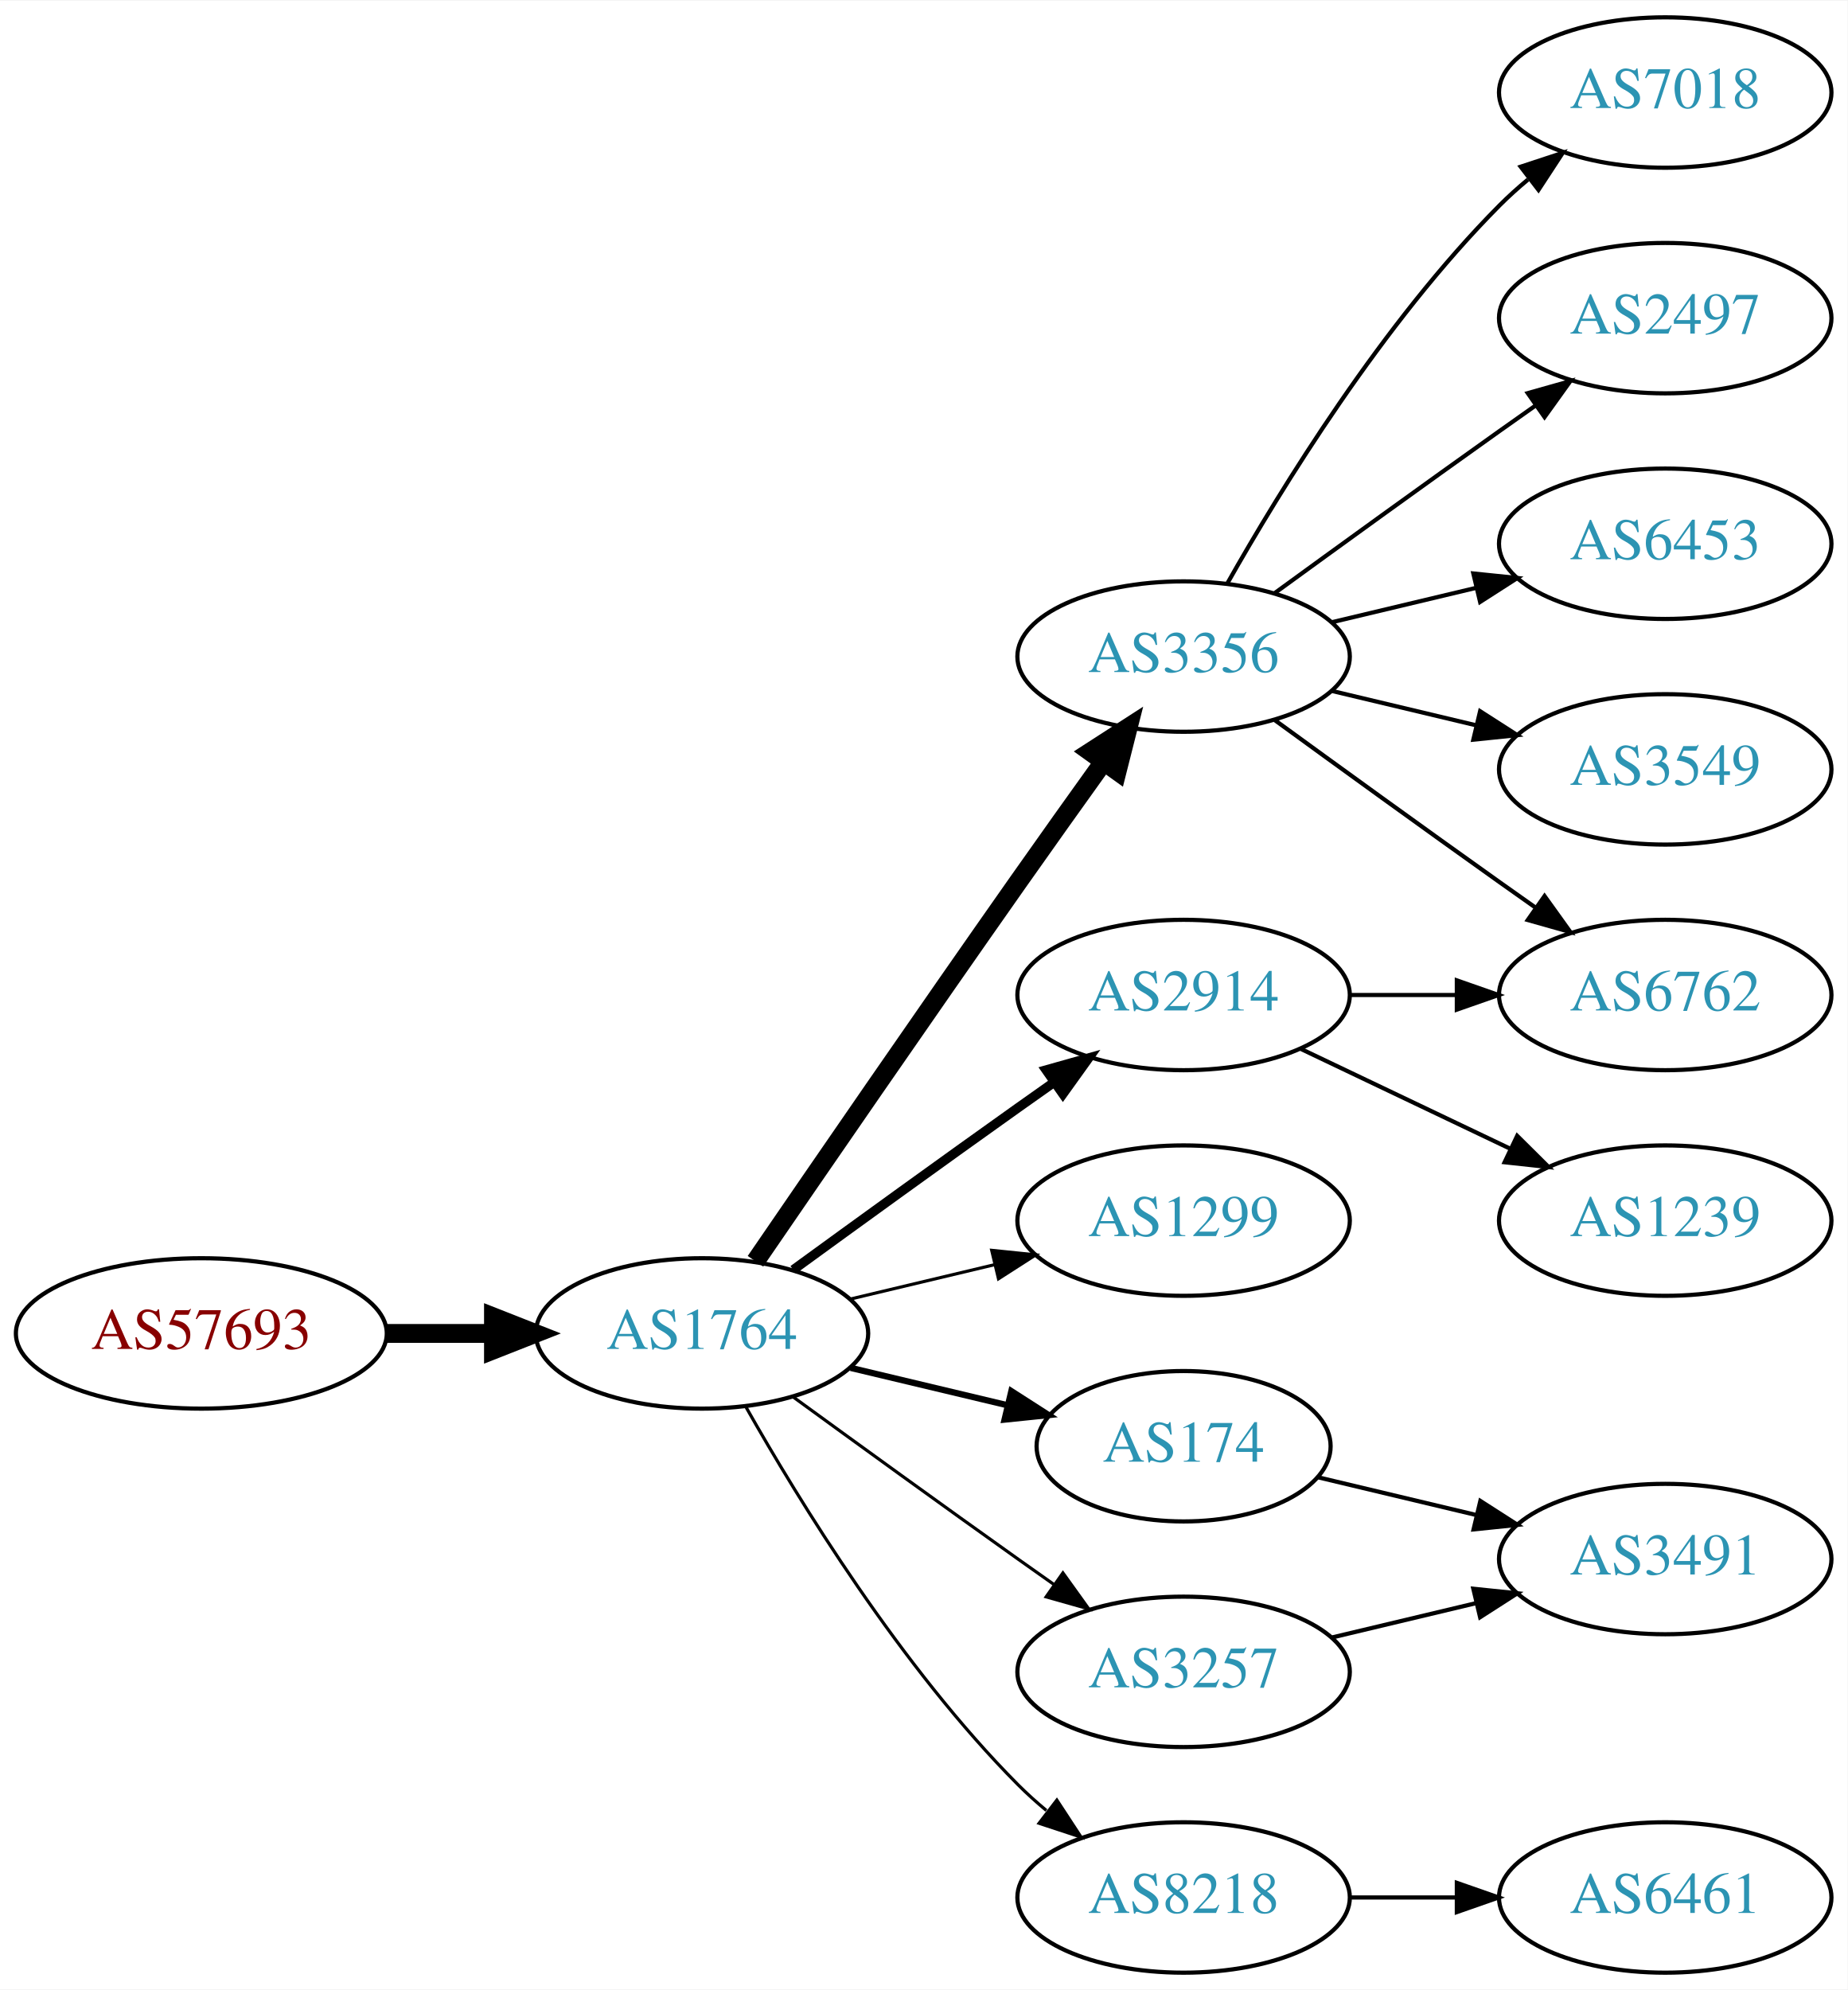
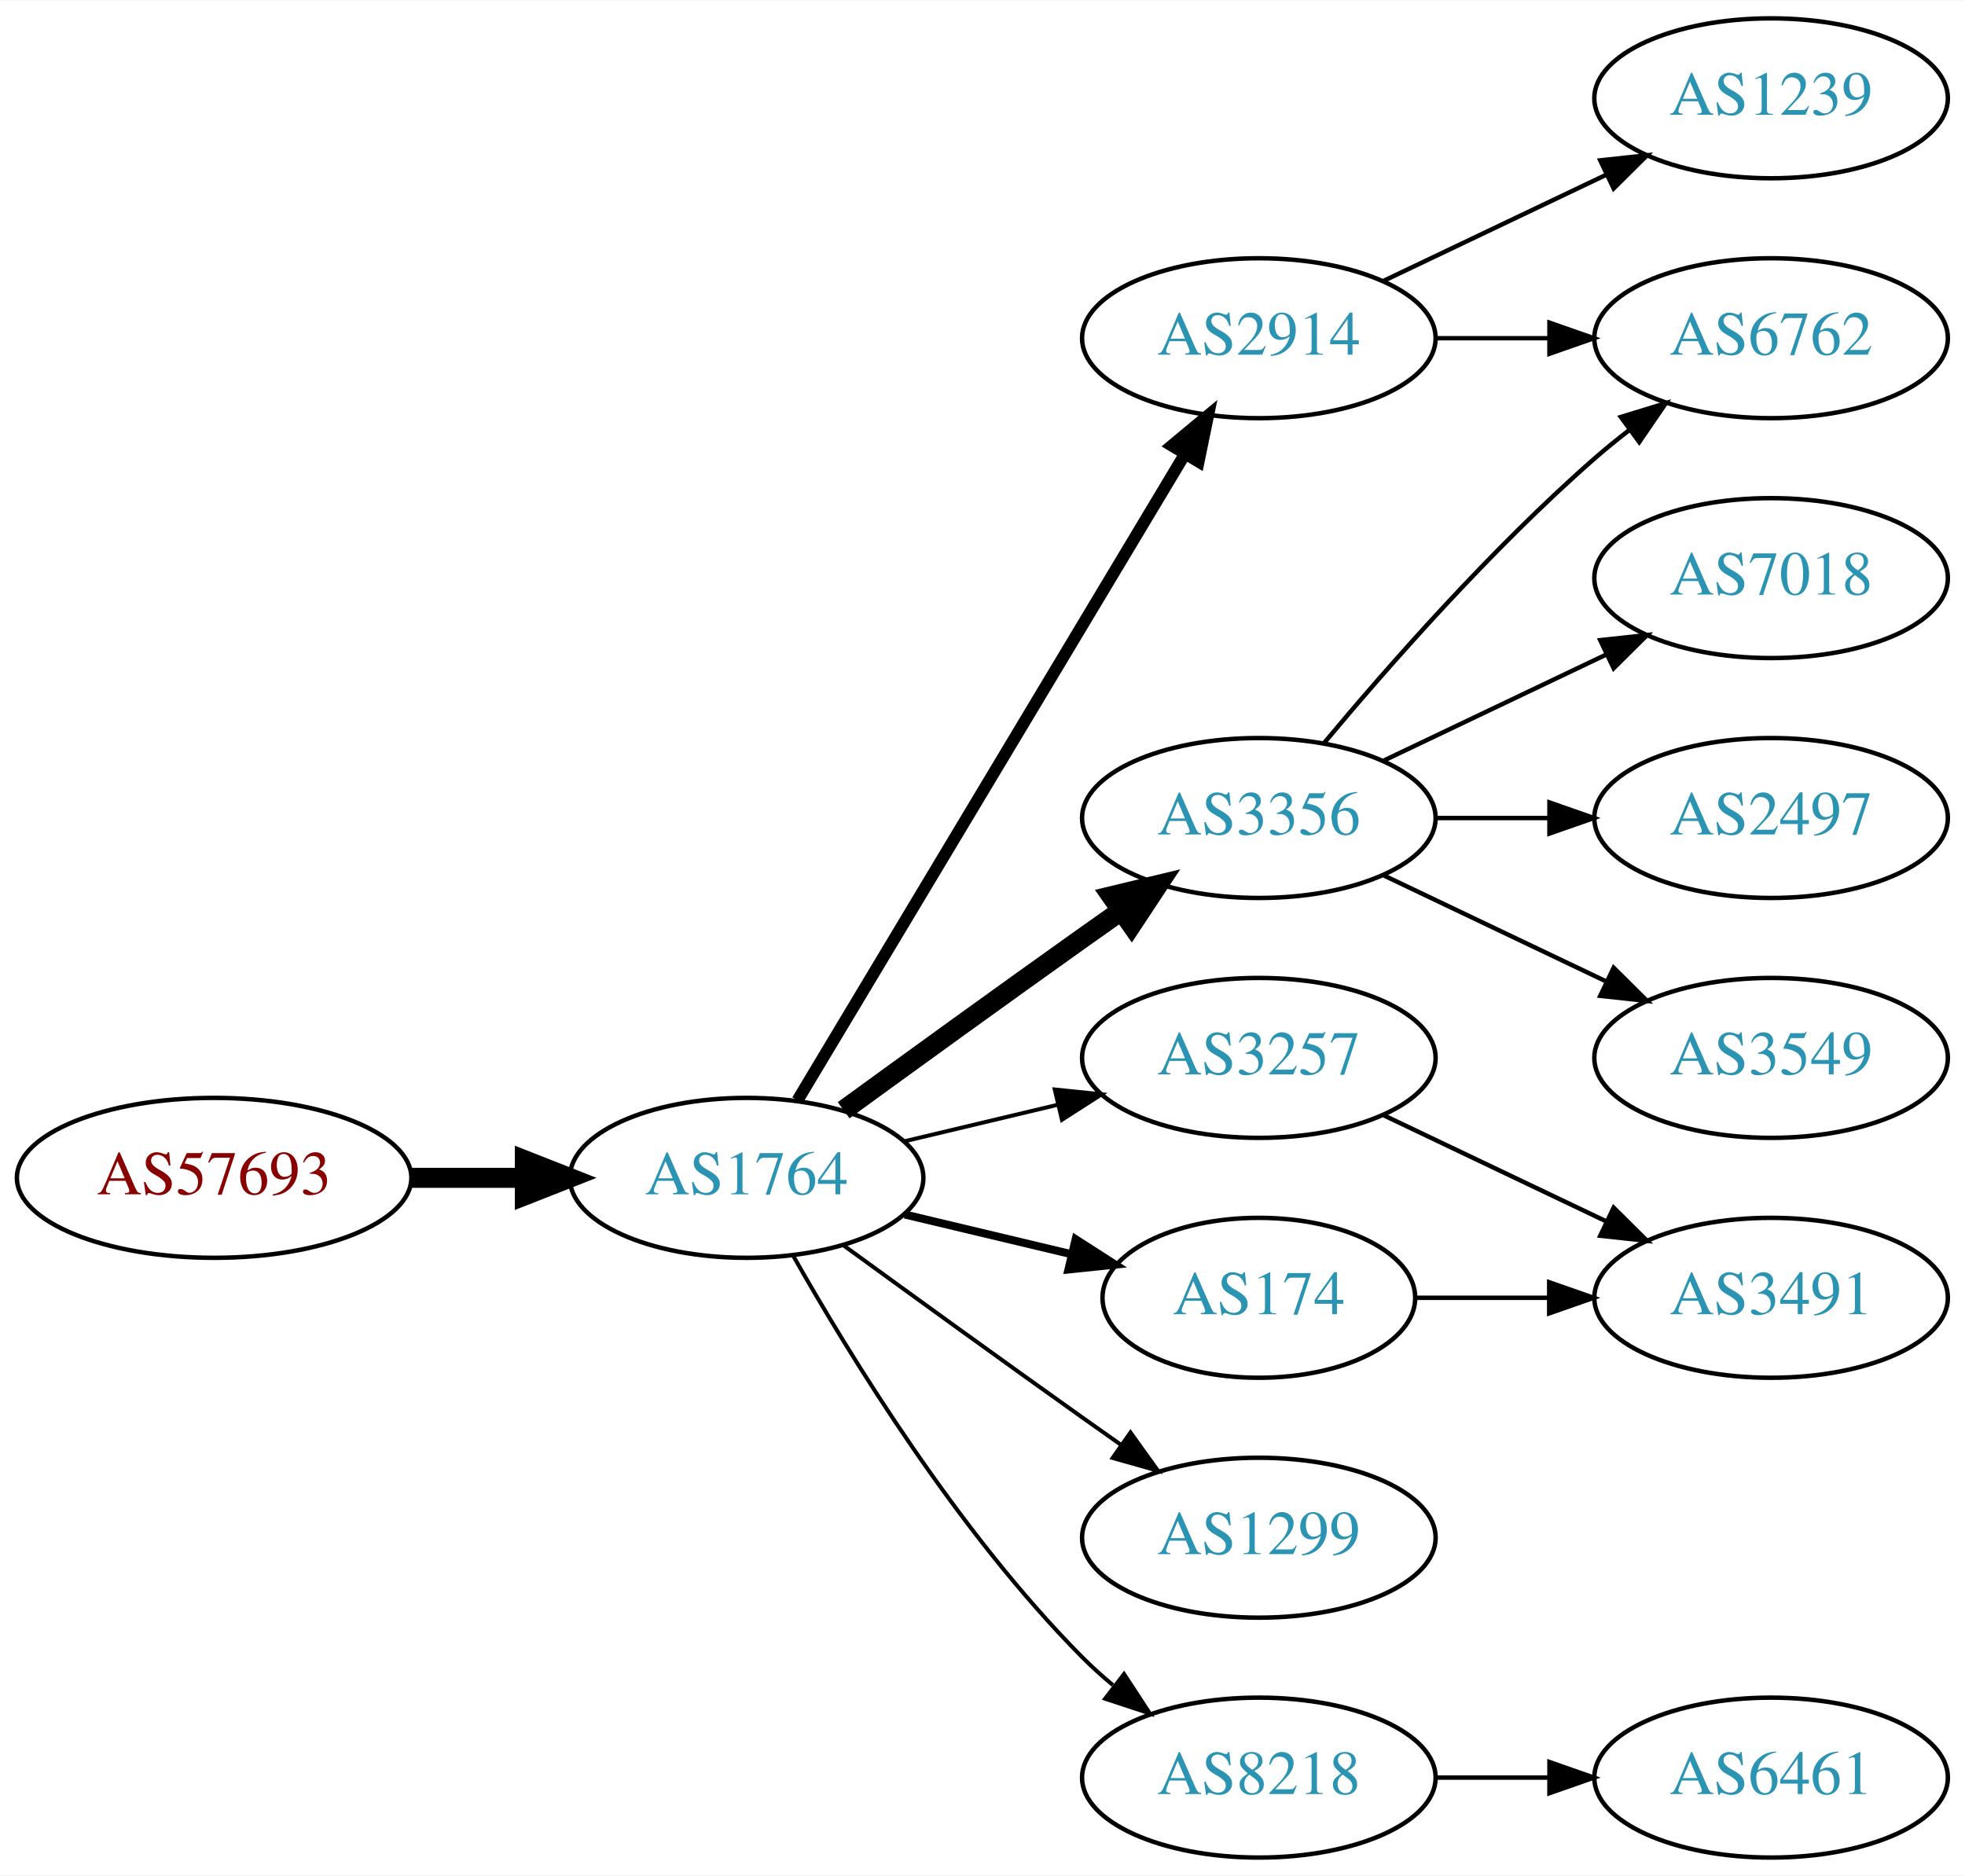
- <svg xmlns="http://www.w3.org/2000/svg" xmlns:xlink="http://www.w3.org/1999/xlink" width="442pt" height="476pt" viewBox="0.00 0.00 442.27 476.00">
-   <g id="graph0" class="graph" transform="scale(1 1) rotate(0) translate(4 472)">
-     <polygon fill="white" stroke="none" points="-4,4 -4,-472 438.271,-472 438.271,4 -4,4" />
+ <svg xmlns="http://www.w3.org/2000/svg" xmlns:xlink="http://www.w3.org/1999/xlink" width="442pt" height="422pt" viewBox="0.00 0.00 442.27 422.00">
+   <g id="graph0" class="graph" transform="scale(1 1) rotate(0) translate(4 418)">
+     <polygon fill="white" stroke="none" points="-4,4 -4,-418 438.271,-418 438.271,4 -4,4" />
    <g id="node1" class="node">
      <g id="a_node1">
        <a xlink:href="/asn/57693" xlink:title="AS57693 ~ CARDSYS [AT]">
          <ellipse fill="#ffffff" stroke="black" cx="44.196" cy="-153" rx="44.393" ry="18" />
          <text text-anchor="middle" x="44.196" y="-149.3" font-family="Times,serif" font-size="14.00" fill="#880000">AS57693</text>
        </a>
      </g>
    </g>
    <g id="node2" class="node">
      <g id="a_node2">
        <a xlink:href="/asn/1764" xlink:title="AS1764 ~ NEXTLAYER-AS [AT]">
          <ellipse fill="#ffffff" stroke="black" cx="164.039" cy="-153" rx="39.794" ry="18" />
          <text text-anchor="middle" x="164.039" y="-149.3" font-family="Times,serif" font-size="14.00" fill="#2c94b3">AS1764</text>
        </a>
      </g>
    </g>
    <g id="edge1" class="edge">
      <path fill="none" stroke="black" stroke-width="4.5" d="M88.407,-153C96.72,-153 105.482,-153 113.965,-153" />
      <polygon fill="black" stroke="black" stroke-width="4.5" points="114.123,-156.938 124.123,-153 114.123,-149.063 114.123,-156.938" />
    </g>
    <g id="node3" class="node">
      <g id="a_node3">
        <a xlink:href="/asn/3356" xlink:title="AS3356 ~ Level 3 Parent, LLC [US]">
-           <ellipse fill="#ffffff" stroke="black" cx="279.332" cy="-315" rx="39.794" ry="18" />
-           <text text-anchor="middle" x="279.332" y="-311.3" font-family="Times,serif" font-size="14.00" fill="#2c94b3">AS3356</text>
+           <ellipse fill="#ffffff" stroke="black" cx="279.332" cy="-234" rx="39.794" ry="18" />
+           <text text-anchor="middle" x="279.332" y="-230.3" font-family="Times,serif" font-size="14.00" fill="#2c94b3">AS3356</text>
        </a>
      </g>
    </g>
    <g id="edge2" class="edge">
-       <path fill="none" stroke="black" stroke-width="4.5" d="M176.846,-170.269C191.489,-191.642 217.262,-229.12 239.685,-261 246.32,-270.433 253.67,-280.739 260.164,-289.795" />
-       <polygon fill="black" stroke="black" stroke-width="4.5" points="257.044,-292.201 266.076,-298.026 263.44,-287.607 257.044,-292.201" />
+       <path fill="none" stroke="black" stroke-width="4.5" d="M185.887,-168.222C200.821,-179.091 221.435,-194.025 239.685,-207 242.506,-209.005 245.449,-211.085 248.397,-213.159" />
+       <polygon fill="black" stroke="black" stroke-width="4.5" points="246.173,-216.409 256.621,-218.926 250.694,-209.961 246.173,-216.409" />
    </g>
    <g id="node4" class="node">
      <g id="a_node4">
-         <a xlink:href="/asn/2914" xlink:title="AS2914 ~ NTT America, Inc. [US]">
-           <ellipse fill="#ffffff" stroke="black" cx="279.332" cy="-234" rx="39.794" ry="18" />
-           <text text-anchor="middle" x="279.332" y="-230.3" font-family="Times,serif" font-size="14.00" fill="#2c94b3">AS2914</text>
+         <a xlink:href="/asn/3257" xlink:title="AS3257 ~ GTT [DE]">
+           <ellipse fill="#ffffff" stroke="black" cx="279.332" cy="-180" rx="39.794" ry="18" />
+           <text text-anchor="middle" x="279.332" y="-176.3" font-family="Times,serif" font-size="14.00" fill="#2c94b3">AS3257</text>
        </a>
      </g>
    </g>
    <g id="edge3" class="edge">
-       <path fill="none" stroke="black" stroke-width="2.25" d="M185.887,-168.222C200.821,-179.091 221.435,-194.025 239.685,-207 242.506,-209.005 245.449,-211.085 248.397,-213.159" />
-       <polygon fill="black" stroke="black" stroke-width="2.25" points="246.424,-216.05 256.621,-218.926 250.443,-210.319 246.424,-216.05" />
+       <path fill="none" stroke="black" stroke-width="0.9" d="M199.646,-161.248C210.517,-163.838 222.671,-166.735 234.114,-169.462" />
+       <polygon fill="black" stroke="black" stroke-width="0.9" points="233.397,-172.889 243.936,-171.803 235.02,-166.08 233.397,-172.889" />
    </g>
    <g id="node5" class="node">
      <g id="a_node5">
        <a xlink:href="/asn/1299" xlink:title="AS1299 ~ Telia Carrier [EU]">
-           <ellipse fill="#ffffff" stroke="black" cx="279.332" cy="-180" rx="39.794" ry="18" />
-           <text text-anchor="middle" x="279.332" y="-176.3" font-family="Times,serif" font-size="14.00" fill="#2c94b3">AS1299</text>
+           <ellipse fill="#ffffff" stroke="black" cx="279.332" cy="-72" rx="39.794" ry="18" />
+           <text text-anchor="middle" x="279.332" y="-68.3" font-family="Times,serif" font-size="14.00" fill="#2c94b3">AS1299</text>
        </a>
      </g>
    </g>
    <g id="edge4" class="edge">
-       <path fill="none" stroke="black" stroke-width="0.75" d="M199.646,-161.248C210.517,-163.838 222.671,-166.735 234.114,-169.462" />
-       <polygon fill="black" stroke="black" stroke-width="0.75" points="233.397,-172.889 243.936,-171.803 235.02,-166.08 233.397,-172.889" />
+       <path fill="none" stroke="black" stroke-width="0.9" d="M185.887,-137.778C200.821,-126.909 221.435,-111.975 239.685,-99 242.506,-96.995 245.449,-94.915 248.397,-92.841" />
+       <polygon fill="black" stroke="black" stroke-width="0.9" points="250.443,-95.681 256.621,-87.074 246.424,-89.95 250.443,-95.681" />
    </g>
    <g id="node6" class="node">
      <g id="a_node6">
+         <a xlink:href="/asn/2914" xlink:title="AS2914 ~ NTT America, Inc. [US]">
+           <ellipse fill="#ffffff" stroke="black" cx="279.332" cy="-342" rx="39.794" ry="18" />
+           <text text-anchor="middle" x="279.332" y="-338.3" font-family="Times,serif" font-size="14.00" fill="#2c94b3">AS2914</text>
+         </a>
+       </g>
+     </g>
+     <g id="edge5" class="edge">
+       <path fill="none" stroke="black" stroke-width="2.7" d="M175.494,-170.442C195.475,-203.775 239.18,-276.686 262.666,-315.866" />
+       <polygon fill="black" stroke="black" stroke-width="2.7" points="259.758,-317.823 267.902,-324.6 265.762,-314.224 259.758,-317.823" />
+     </g>
+     <g id="node7" class="node">
+       <g id="a_node7">
        <a xlink:href="/asn/174" xlink:title="AS174 ~ Cogent Communications [US]">
          <ellipse fill="#ffffff" stroke="black" cx="279.332" cy="-126" rx="35.194" ry="18" />
          <text text-anchor="middle" x="279.332" y="-122.3" font-family="Times,serif" font-size="14.00" fill="#2c94b3">AS174</text>
        </a>
      </g>
    </g>
-     <g id="edge5" class="edge">
-       <path fill="none" stroke="black" stroke-width="1.5" d="M199.646,-144.752C211.44,-141.942 224.745,-138.771 237.013,-135.847" />
-       <polygon fill="black" stroke="black" stroke-width="1.5" points="238.101,-139.186 247.018,-133.463 236.479,-132.376 238.101,-139.186" />
-     </g>
-     <g id="node7" class="node">
-       <g id="a_node7">
-         <a xlink:href="/asn/3257" xlink:title="AS3257 ~ GTT [DE]">
-           <ellipse fill="#ffffff" stroke="black" cx="279.332" cy="-72" rx="39.794" ry="18" />
-           <text text-anchor="middle" x="279.332" y="-68.3" font-family="Times,serif" font-size="14.00" fill="#2c94b3">AS3257</text>
-         </a>
-       </g>
-     </g>
    <g id="edge6" class="edge">
-       <path fill="none" stroke="black" stroke-width="0.75" d="M185.887,-137.778C200.821,-126.909 221.435,-111.975 239.685,-99 242.506,-96.995 245.449,-94.915 248.397,-92.841" />
-       <polygon fill="black" stroke="black" stroke-width="0.75" points="250.443,-95.681 256.621,-87.074 246.424,-89.95 250.443,-95.681" />
+       <path fill="none" stroke="black" stroke-width="1.8" d="M199.646,-144.752C211.44,-141.942 224.745,-138.771 237.013,-135.847" />
+       <polygon fill="black" stroke="black" stroke-width="1.8" points="238.101,-139.186 247.018,-133.463 236.479,-132.376 238.101,-139.186" />
    </g>
    <g id="node8" class="node">
      <g id="a_node8">
        <a xlink:href="/asn/8218" xlink:title="AS8218 ~ legacy Neotelecoms [FR]">
          <ellipse fill="#ffffff" stroke="black" cx="279.332" cy="-18" rx="39.794" ry="18" />
          <text text-anchor="middle" x="279.332" y="-14.3" font-family="Times,serif" font-size="14.00" fill="#2c94b3">AS8218</text>
        </a>
      </g>
    </g>
    <g id="edge7" class="edge">
-       <path fill="none" stroke="black" stroke-width="0.75" d="M174.498,-135.51C187.28,-112.904 211.712,-73.114 239.685,-45 241.796,-42.879 244.092,-40.812 246.477,-38.829" />
-       <polygon fill="black" stroke="black" stroke-width="0.75" points="248.993,-41.31 254.793,-32.444 244.73,-35.758 248.993,-41.31" />
+       <path fill="none" stroke="black" stroke-width="0.9" d="M174.498,-135.51C187.28,-112.904 211.712,-73.114 239.685,-45 241.796,-42.879 244.092,-40.812 246.477,-38.829" />
+       <polygon fill="black" stroke="black" stroke-width="0.9" points="248.993,-41.31 254.793,-32.444 244.73,-35.758 248.993,-41.31" />
    </g>
    <g id="node9" class="node">
      <g id="a_node9">
-         <a xlink:href="/asn/6762" xlink:title="AS6762 ~ TELECOM ITALIA SPARKLE S.p.A. [IT]">
-           <ellipse fill="#ffffff" stroke="black" cx="394.625" cy="-234" rx="39.794" ry="18" />
-           <text text-anchor="middle" x="394.625" y="-230.3" font-family="Times,serif" font-size="14.00" fill="#2c94b3">AS6762</text>
+         <a xlink:href="/asn/7018" xlink:title="AS7018 ~ AT&amp;T Services, Inc. [US]">
+           <ellipse fill="#ffffff" stroke="black" cx="394.625" cy="-288" rx="39.794" ry="18" />
+           <text text-anchor="middle" x="394.625" y="-284.3" font-family="Times,serif" font-size="14.00" fill="#2c94b3">AS7018</text>
        </a>
      </g>
    </g>
    <g id="edge8" class="edge">
-       <path fill="none" stroke="black" d="M301.18,-299.778C316.114,-288.909 336.727,-273.975 354.978,-261 357.799,-258.995 360.742,-256.915 363.69,-254.841" />
-       <polygon fill="black" stroke="black" points="365.736,-257.681 371.914,-249.074 361.717,-251.95 365.736,-257.681" />
+       <path fill="none" stroke="black" d="M307.468,-246.934C322.462,-254.081 341.283,-263.052 357.506,-270.785" />
+       <polygon fill="black" stroke="black" points="356.177,-274.028 366.71,-275.171 359.188,-267.709 356.177,-274.028" />
    </g>
    <g id="node10" class="node">
      <g id="a_node10">
-         <a xlink:href="/asn/7018" xlink:title="AS7018 ~ AT&amp;T Services, Inc. [US]">
-           <ellipse fill="#ffffff" stroke="black" cx="394.625" cy="-450" rx="39.794" ry="18" />
-           <text text-anchor="middle" x="394.625" y="-446.3" font-family="Times,serif" font-size="14.00" fill="#2c94b3">AS7018</text>
+         <a xlink:href="/asn/6762" xlink:title="AS6762 ~ TELECOM ITALIA SPARKLE S.p.A. [IT]">
+           <ellipse fill="#ffffff" stroke="black" cx="394.625" cy="-342" rx="39.794" ry="18" />
+           <text text-anchor="middle" x="394.625" y="-338.3" font-family="Times,serif" font-size="14.00" fill="#2c94b3">AS6762</text>
        </a>
      </g>
    </g>
    <g id="edge9" class="edge">
-       <path fill="none" stroke="black" d="M289.791,-332.49C302.573,-355.096 327.005,-394.886 354.978,-423 357.089,-425.121 359.385,-427.188 361.77,-429.171" />
-       <polygon fill="black" stroke="black" points="360.023,-432.242 370.086,-435.556 364.286,-426.69 360.023,-432.242" />
+       <path fill="none" stroke="black" d="M293.962,-250.817C308.244,-267.929 331.791,-294.745 354.978,-315 357.444,-317.154 360.082,-319.294 362.78,-321.372" />
+       <polygon fill="black" stroke="black" points="360.805,-324.264 370.934,-327.37 364.953,-318.625 360.805,-324.264" />
    </g>
    <g id="node11" class="node">
      <g id="a_node11">
        <a xlink:href="/asn/2497" xlink:title="AS2497 ~ Internet Initiative Japan Inc. [JP]">
-           <ellipse fill="#ffffff" stroke="black" cx="394.625" cy="-396" rx="39.794" ry="18" />
-           <text text-anchor="middle" x="394.625" y="-392.3" font-family="Times,serif" font-size="14.00" fill="#2c94b3">AS2497</text>
+           <ellipse fill="#ffffff" stroke="black" cx="394.625" cy="-234" rx="39.794" ry="18" />
+           <text text-anchor="middle" x="394.625" y="-230.3" font-family="Times,serif" font-size="14.00" fill="#2c94b3">AS2497</text>
        </a>
      </g>
    </g>
    <g id="edge10" class="edge">
-       <path fill="none" stroke="black" d="M301.18,-330.222C316.114,-341.091 336.727,-356.025 354.978,-369 357.799,-371.005 360.742,-373.085 363.69,-375.159" />
-       <polygon fill="black" stroke="black" points="361.717,-378.05 371.914,-380.926 365.736,-372.319 361.717,-378.05" />
+       <path fill="none" stroke="black" d="M319.004,-234C327.207,-234 335.971,-234 344.503,-234" />
+       <polygon fill="black" stroke="black" points="344.742,-237.5 354.742,-234 344.742,-230.5 344.742,-237.5" />
    </g>
    <g id="node12" class="node">
      <g id="a_node12">
-         <a xlink:href="/asn/6453" xlink:title="AS6453 ~ TATA COMMUNICATIONS (AMERICA) INC [US]">
-           <ellipse fill="#ffffff" stroke="black" cx="394.625" cy="-342" rx="39.794" ry="18" />
-           <text text-anchor="middle" x="394.625" y="-338.3" font-family="Times,serif" font-size="14.00" fill="#2c94b3">AS6453</text>
+         <a xlink:href="/asn/3549" xlink:title="AS3549 ~ Level 3 Parent, LLC [US]">
+           <ellipse fill="#ffffff" stroke="black" cx="394.625" cy="-180" rx="39.794" ry="18" />
+           <text text-anchor="middle" x="394.625" y="-176.3" font-family="Times,serif" font-size="14.00" fill="#2c94b3">AS3549</text>
        </a>
      </g>
    </g>
    <g id="edge11" class="edge">
-       <path fill="none" stroke="black" d="M314.939,-323.248C325.81,-325.838 337.964,-328.735 349.407,-331.462" />
-       <polygon fill="black" stroke="black" points="348.69,-334.889 359.229,-333.803 350.313,-328.08 348.69,-334.889" />
+       <path fill="none" stroke="black" d="M307.468,-221.066C322.462,-213.919 341.283,-204.948 357.506,-197.215" />
+       <polygon fill="black" stroke="black" points="359.188,-200.291 366.71,-192.829 356.177,-193.972 359.188,-200.291" />
    </g>
    <g id="node13" class="node">
      <g id="a_node13">
-         <a xlink:href="/asn/3549" xlink:title="AS3549 ~ Level 3 Parent, LLC [US]">
-           <ellipse fill="#ffffff" stroke="black" cx="394.625" cy="-288" rx="39.794" ry="18" />
-           <text text-anchor="middle" x="394.625" y="-284.3" font-family="Times,serif" font-size="14.00" fill="#2c94b3">AS3549</text>
+         <a xlink:href="/asn/3491" xlink:title="AS3491 ~ PCCW Global, Inc. [US]">
+           <ellipse fill="#ffffff" stroke="black" cx="394.625" cy="-126" rx="39.794" ry="18" />
+           <text text-anchor="middle" x="394.625" y="-122.3" font-family="Times,serif" font-size="14.00" fill="#2c94b3">AS3491</text>
        </a>
      </g>
    </g>
    <g id="edge12" class="edge">
-       <path fill="none" stroke="black" d="M314.939,-306.752C325.81,-304.162 337.964,-301.265 349.407,-298.538" />
-       <polygon fill="black" stroke="black" points="350.313,-301.92 359.229,-296.197 348.69,-295.111 350.313,-301.92" />
+       <path fill="none" stroke="black" d="M307.468,-167.066C322.462,-159.919 341.283,-150.948 357.506,-143.215" />
+       <polygon fill="black" stroke="black" points="359.188,-146.291 366.71,-138.829 356.177,-139.972 359.188,-146.291" />
    </g>
    <g id="edge13" class="edge">
-       <path fill="none" stroke="black" d="M319.004,-234C327.207,-234 335.971,-234 344.503,-234" />
-       <polygon fill="black" stroke="black" points="344.742,-237.5 354.742,-234 344.742,-230.5 344.742,-237.5" />
+       <path fill="none" stroke="black" d="M319.004,-342C327.207,-342 335.971,-342 344.503,-342" />
+       <polygon fill="black" stroke="black" points="344.742,-345.5 354.742,-342 344.742,-338.5 344.742,-345.5" />
    </g>
    <g id="node14" class="node">
      <g id="a_node14">
        <a xlink:href="/asn/1239" xlink:title="AS1239 ~ Sprint [US]">
-           <ellipse fill="#ffffff" stroke="black" cx="394.625" cy="-180" rx="39.794" ry="18" />
-           <text text-anchor="middle" x="394.625" y="-176.3" font-family="Times,serif" font-size="14.00" fill="#2c94b3">AS1239</text>
+           <ellipse fill="#ffffff" stroke="black" cx="394.625" cy="-396" rx="39.794" ry="18" />
+           <text text-anchor="middle" x="394.625" y="-392.3" font-family="Times,serif" font-size="14.00" fill="#2c94b3">AS1239</text>
        </a>
      </g>
    </g>
    <g id="edge14" class="edge">
-       <path fill="none" stroke="black" d="M307.468,-221.066C322.462,-213.919 341.283,-204.948 357.506,-197.215" />
-       <polygon fill="black" stroke="black" points="359.188,-200.291 366.71,-192.829 356.177,-193.972 359.188,-200.291" />
+       <path fill="none" stroke="black" d="M307.468,-354.934C322.462,-362.081 341.283,-371.052 357.506,-378.785" />
+       <polygon fill="black" stroke="black" points="356.177,-382.028 366.71,-383.171 359.188,-375.709 356.177,-382.028" />
+     </g>
+     <g id="edge16" class="edge">
+       <path fill="none" stroke="black" d="M314.631,-126C324.008,-126 334.358,-126 344.393,-126" />
+       <polygon fill="black" stroke="black" points="344.681,-129.5 354.681,-126 344.681,-122.5 344.681,-129.5" />
    </g>
    <g id="node15" class="node">
      <g id="a_node15">
-         <a xlink:href="/asn/3491" xlink:title="AS3491 ~ PCCW Global, Inc. [US]">
-           <ellipse fill="#ffffff" stroke="black" cx="394.625" cy="-99" rx="39.794" ry="18" />
-           <text text-anchor="middle" x="394.625" y="-95.3" font-family="Times,serif" font-size="14.00" fill="#2c94b3">AS3491</text>
-         </a>
-       </g>
-     </g>
-     <g id="edge17" class="edge">
-       <path fill="none" stroke="black" d="M311.589,-118.551C323.269,-115.767 336.765,-112.551 349.394,-109.541" />
-       <polygon fill="black" stroke="black" points="350.37,-112.907 359.286,-107.184 348.747,-106.097 350.37,-112.907" />
-     </g>
-     <g id="edge15" class="edge">
-       <path fill="none" stroke="black" d="M314.939,-80.248C325.81,-82.838 337.964,-85.735 349.407,-88.462" />
-       <polygon fill="black" stroke="black" points="348.69,-91.889 359.229,-90.803 350.313,-85.08 348.69,-91.889" />
-     </g>
-     <g id="node16" class="node">
-       <g id="a_node16">
        <a xlink:href="/asn/6461" xlink:title="AS6461 ~ Zayo Bandwidth [US]">
          <ellipse fill="#ffffff" stroke="black" cx="394.625" cy="-18" rx="39.794" ry="18" />
          <text text-anchor="middle" x="394.625" y="-14.3" font-family="Times,serif" font-size="14.00" fill="#2c94b3">AS6461</text>
        </a>
      </g>
    </g>
-     <g id="edge16" class="edge">
+     <g id="edge15" class="edge">
      <path fill="none" stroke="black" d="M319.004,-18C327.207,-18 335.971,-18 344.503,-18" />
      <polygon fill="black" stroke="black" points="344.742,-21.5 354.742,-18 344.742,-14.5 344.742,-21.5" />
    </g>
  </g>
</svg>
